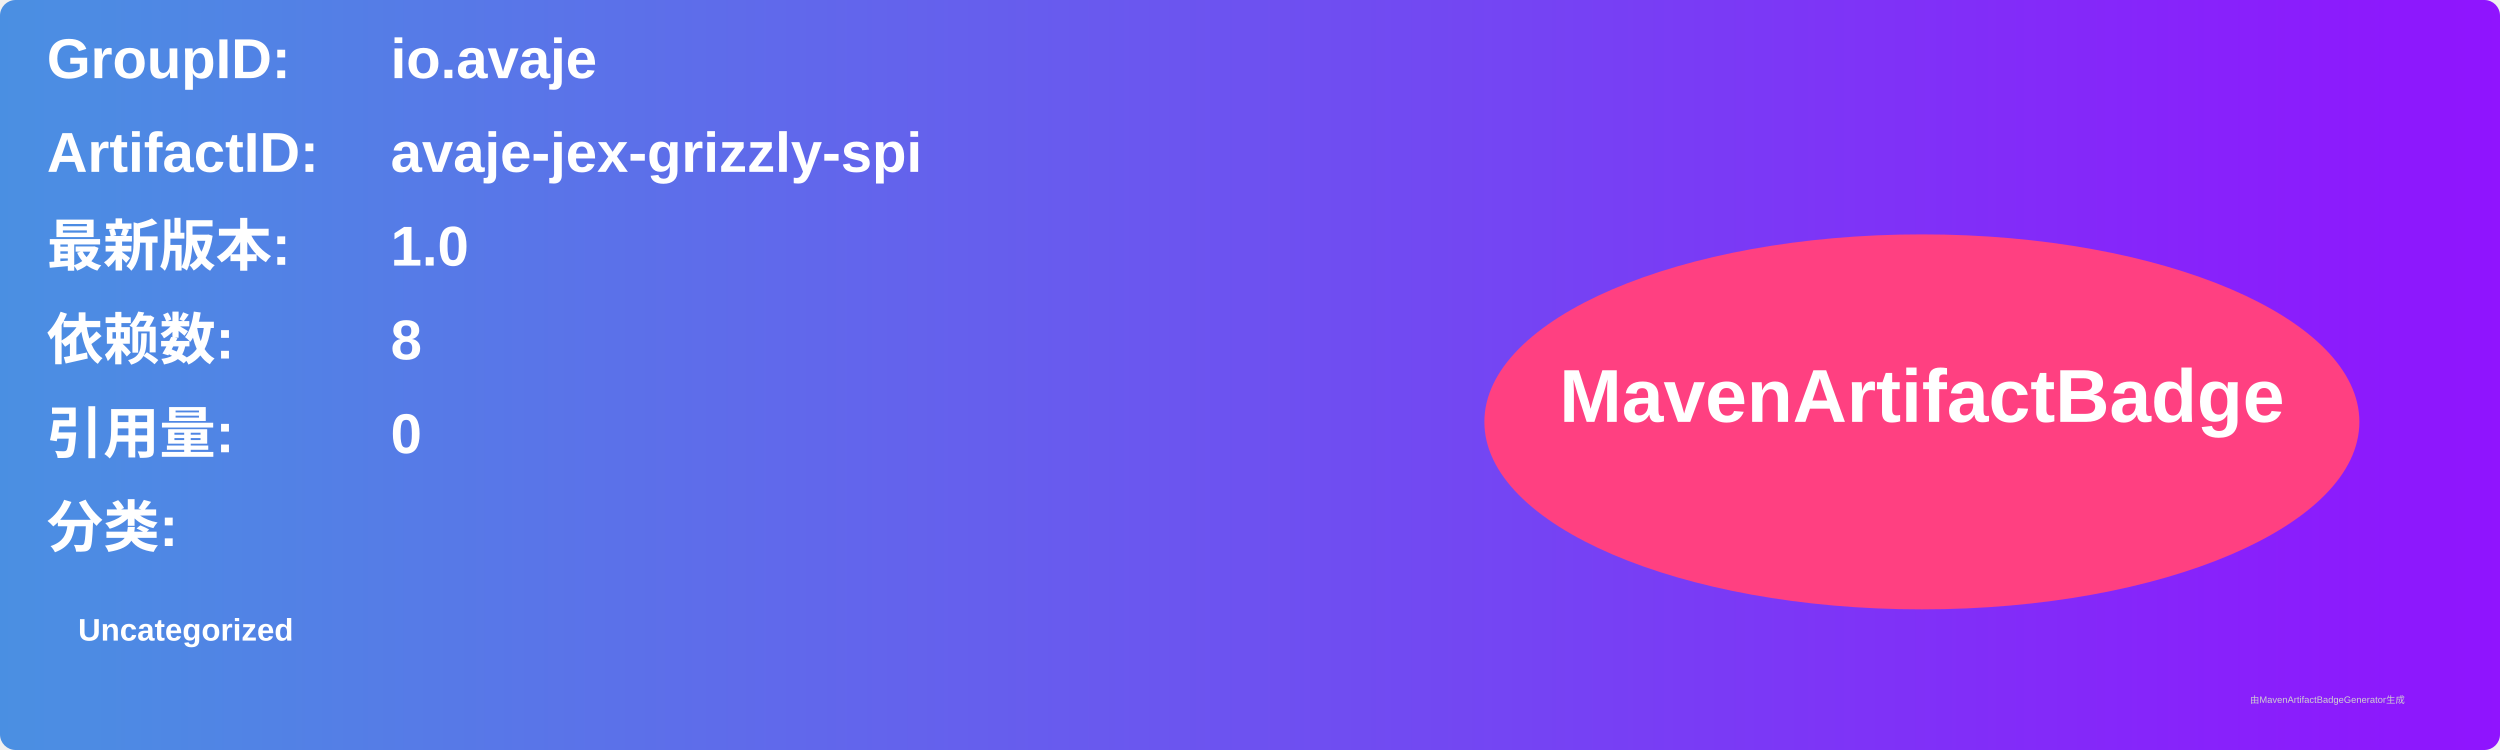
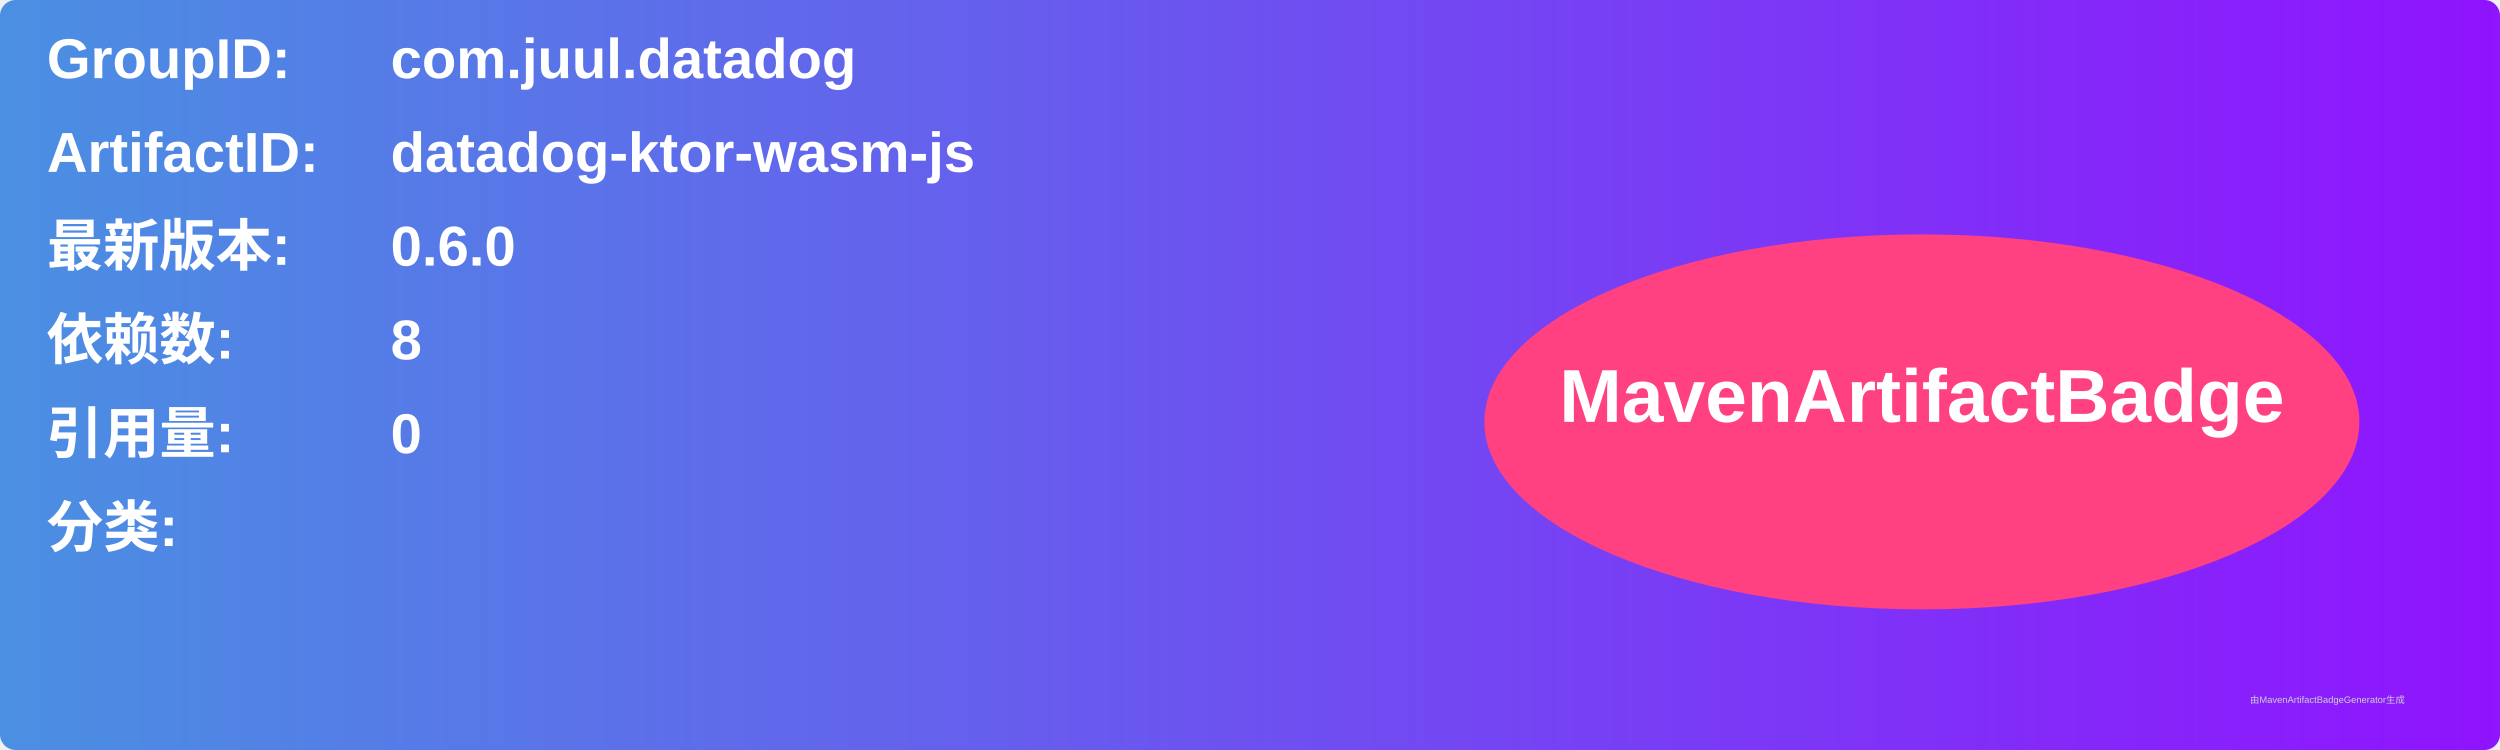
<svg xmlns="http://www.w3.org/2000/svg" width="800" height="240" viewBox="0 0 800 240">
  <linearGradient id="grad" x1="0%" y1="0%" x2="100%" y2="0%">
    <stop offset="0%" stop-color="#4a90e2" />
    <stop offset="100%" stop-color="#9013fe" />
  </linearGradient>
  <rect width="100%" height="100%" rx="5" ry="5" fill="url(#grad)" />
  <g transform="translate(15, 15)">
    <text x="0" y="10" font-family="Arial" font-size="18" fill="white" font-weight="bold" width="260">GroupID:</text>
-     <text x="110" y="10" font-family="Arial" font-size="18" fill="white" font-weight="bold" width="460">io.avaje</text>
+     <text x="110" y="10" font-family="Arial" font-size="18" fill="white" font-weight="bold" width="460">com.juul.datadog</text>
    <text x="0" y="40" font-family="Arial" font-size="18" fill="white" font-weight="bold" width="260">ArtifactID:</text>
-     <text x="110" y="40" font-family="Arial" font-size="18" fill="white" font-weight="bold" width="460">avaje-jex-grizzly-spi</text>
+     <text x="110" y="40" font-family="Arial" font-size="18" fill="white" font-weight="bold" width="460">datadog-ktor-wasm-js</text>
    <text x="0" y="70" font-family="Arial" font-size="18" fill="white" font-weight="bold">最新版本:</text>
    <text x="110" y="70" font-family="Arial" font-size="18" fill="white" font-weight="bold">
-       <tspan font-weight="bold">1.0</tspan>
+       <tspan font-weight="bold">0.6.0</tspan>
    </text>
    <text x="0" y="100" font-family="Arial" font-size="18" fill="white" font-weight="bold">依赖数: </text>
    <text x="110" y="100" font-family="Arial" font-size="18" fill="white">
      <tspan font-weight="bold">8</tspan>
    </text>
    <text x="0" y="130" font-family="Arial" font-size="18" fill="white" font-weight="bold">引用量: </text>
    <text x="110" y="130" font-family="Arial" font-size="18" fill="white">
      <tspan font-weight="bold">0</tspan>
    </text>
    <text x="0" y="160" font-family="Arial" font-size="18" fill="white" font-weight="bold">分类:</text>
    <text x="10" y="190" font-family="Arial" font-size="10" fill="white">
-       <tspan font-weight="bold">Uncategorized</tspan>
+       <tspan font-weight="bold" />
    </text>
    <ellipse cx="600" cy="120" rx="140" ry="60" fill="#ff4081" />
    <text x="600" y="120" text-anchor="middle" font-family="Arial" font-size="24" fill="white" font-weight="bold">MavenArtifactBadge</text>
  </g>
  <text x="720" y="225" font-family="Arial" font-size="3" fill="#d0d0d0">由MavenArtifactBadgeGenerator生成</text>
</svg>
